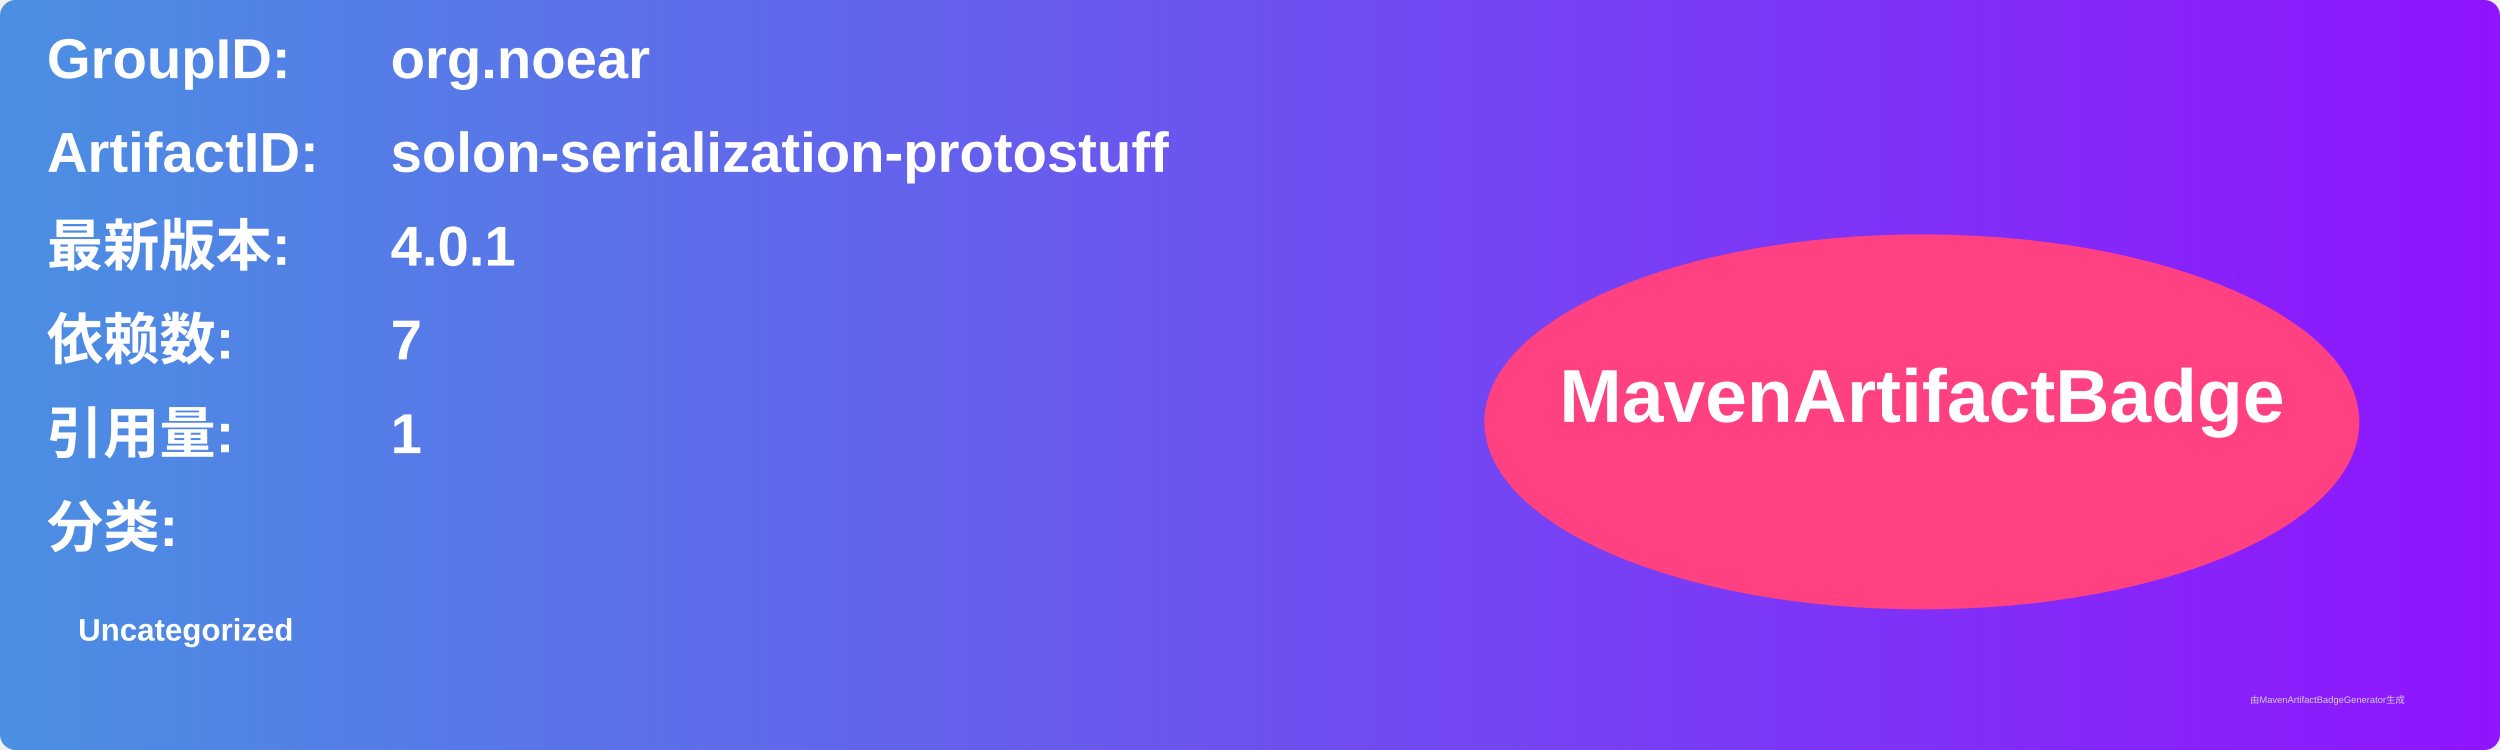
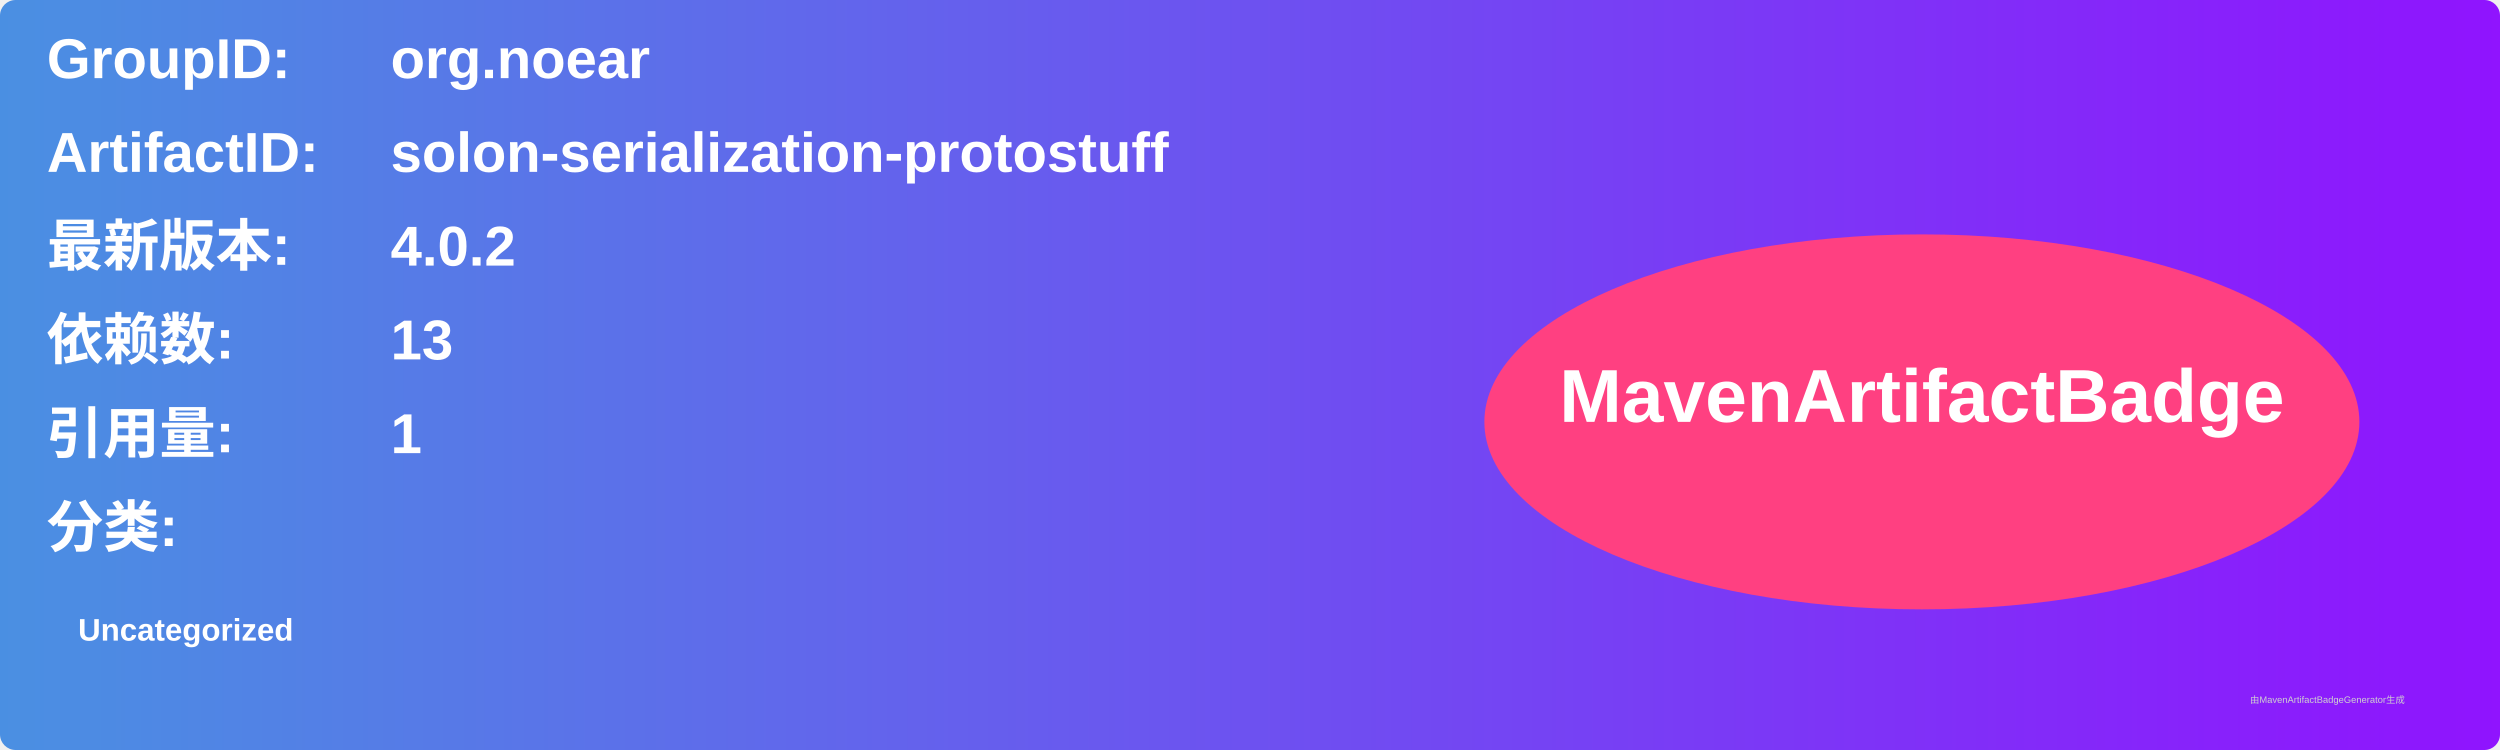
<svg xmlns="http://www.w3.org/2000/svg" width="800" height="240" viewBox="0 0 800 240">
  <linearGradient id="grad" x1="0%" y1="0%" x2="100%" y2="0%">
    <stop offset="0%" stop-color="#4a90e2" />
    <stop offset="100%" stop-color="#9013fe" />
  </linearGradient>
  <rect width="100%" height="100%" rx="5" ry="5" fill="url(#grad)" />
  <g transform="translate(15, 15)">
    <text x="0" y="10" font-family="Arial" font-size="18" fill="white" font-weight="bold" width="260">GroupID:</text>
    <text x="110" y="10" font-family="Arial" font-size="18" fill="white" font-weight="bold" width="460">org.noear</text>
    <text x="0" y="40" font-family="Arial" font-size="18" fill="white" font-weight="bold" width="260">ArtifactID:</text>
    <text x="110" y="40" font-family="Arial" font-size="18" fill="white" font-weight="bold" width="460">solon-serialization-protostuff</text>
    <text x="0" y="70" font-family="Arial" font-size="18" fill="white" font-weight="bold">最新版本:</text>
    <text x="110" y="70" font-family="Arial" font-size="18" fill="white" font-weight="bold">
-       <tspan font-weight="bold">4.0.1</tspan>
+       <tspan font-weight="bold">4.0.2</tspan>
    </text>
    <text x="0" y="100" font-family="Arial" font-size="18" fill="white" font-weight="bold">依赖数: </text>
    <text x="110" y="100" font-family="Arial" font-size="18" fill="white">
-       <tspan font-weight="bold">7</tspan>
+       <tspan font-weight="bold">13</tspan>
    </text>
    <text x="0" y="130" font-family="Arial" font-size="18" fill="white" font-weight="bold">引用量: </text>
    <text x="110" y="130" font-family="Arial" font-size="18" fill="white">
      <tspan font-weight="bold">1</tspan>
    </text>
    <text x="0" y="160" font-family="Arial" font-size="18" fill="white" font-weight="bold">分类:</text>
    <text x="10" y="190" font-family="Arial" font-size="10" fill="white">
      <tspan font-weight="bold">Uncategorized</tspan>
    </text>
    <ellipse cx="600" cy="120" rx="140" ry="60" fill="#ff4081" />
    <text x="600" y="120" text-anchor="middle" font-family="Arial" font-size="24" fill="white" font-weight="bold">MavenArtifactBadge</text>
  </g>
  <text x="720" y="225" font-family="Arial" font-size="3" fill="#d0d0d0">由MavenArtifactBadgeGenerator生成</text>
</svg>
